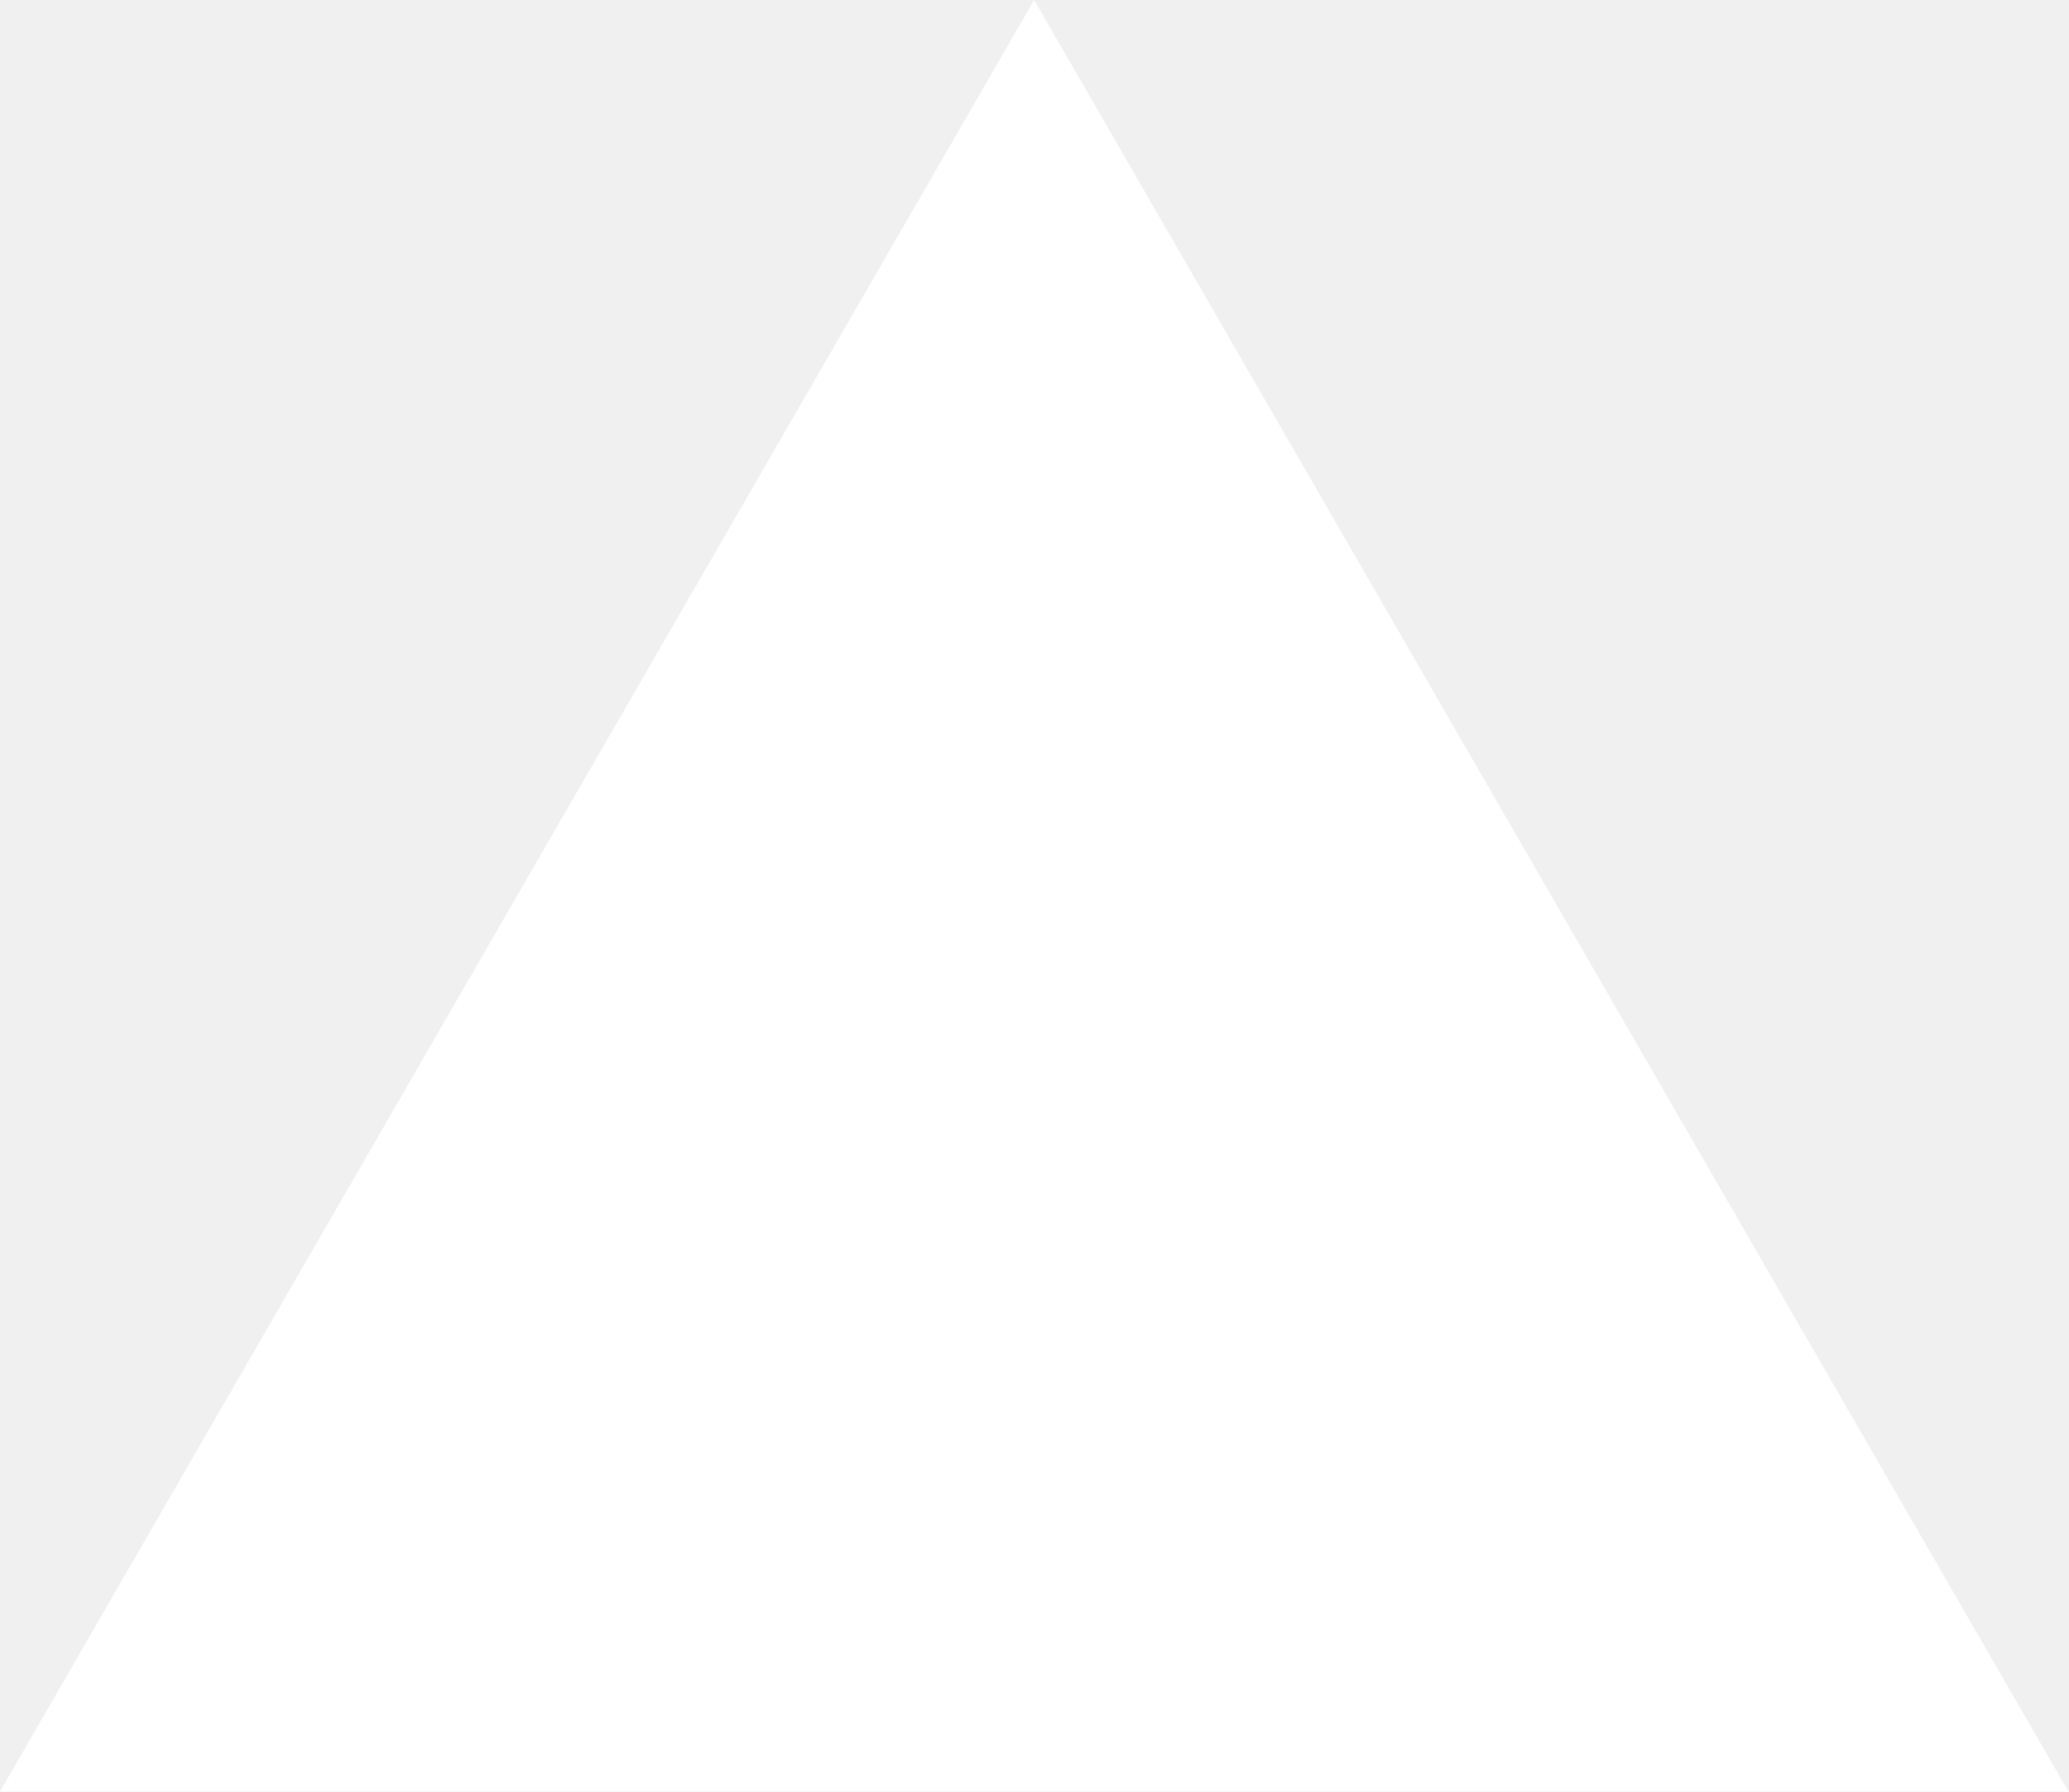
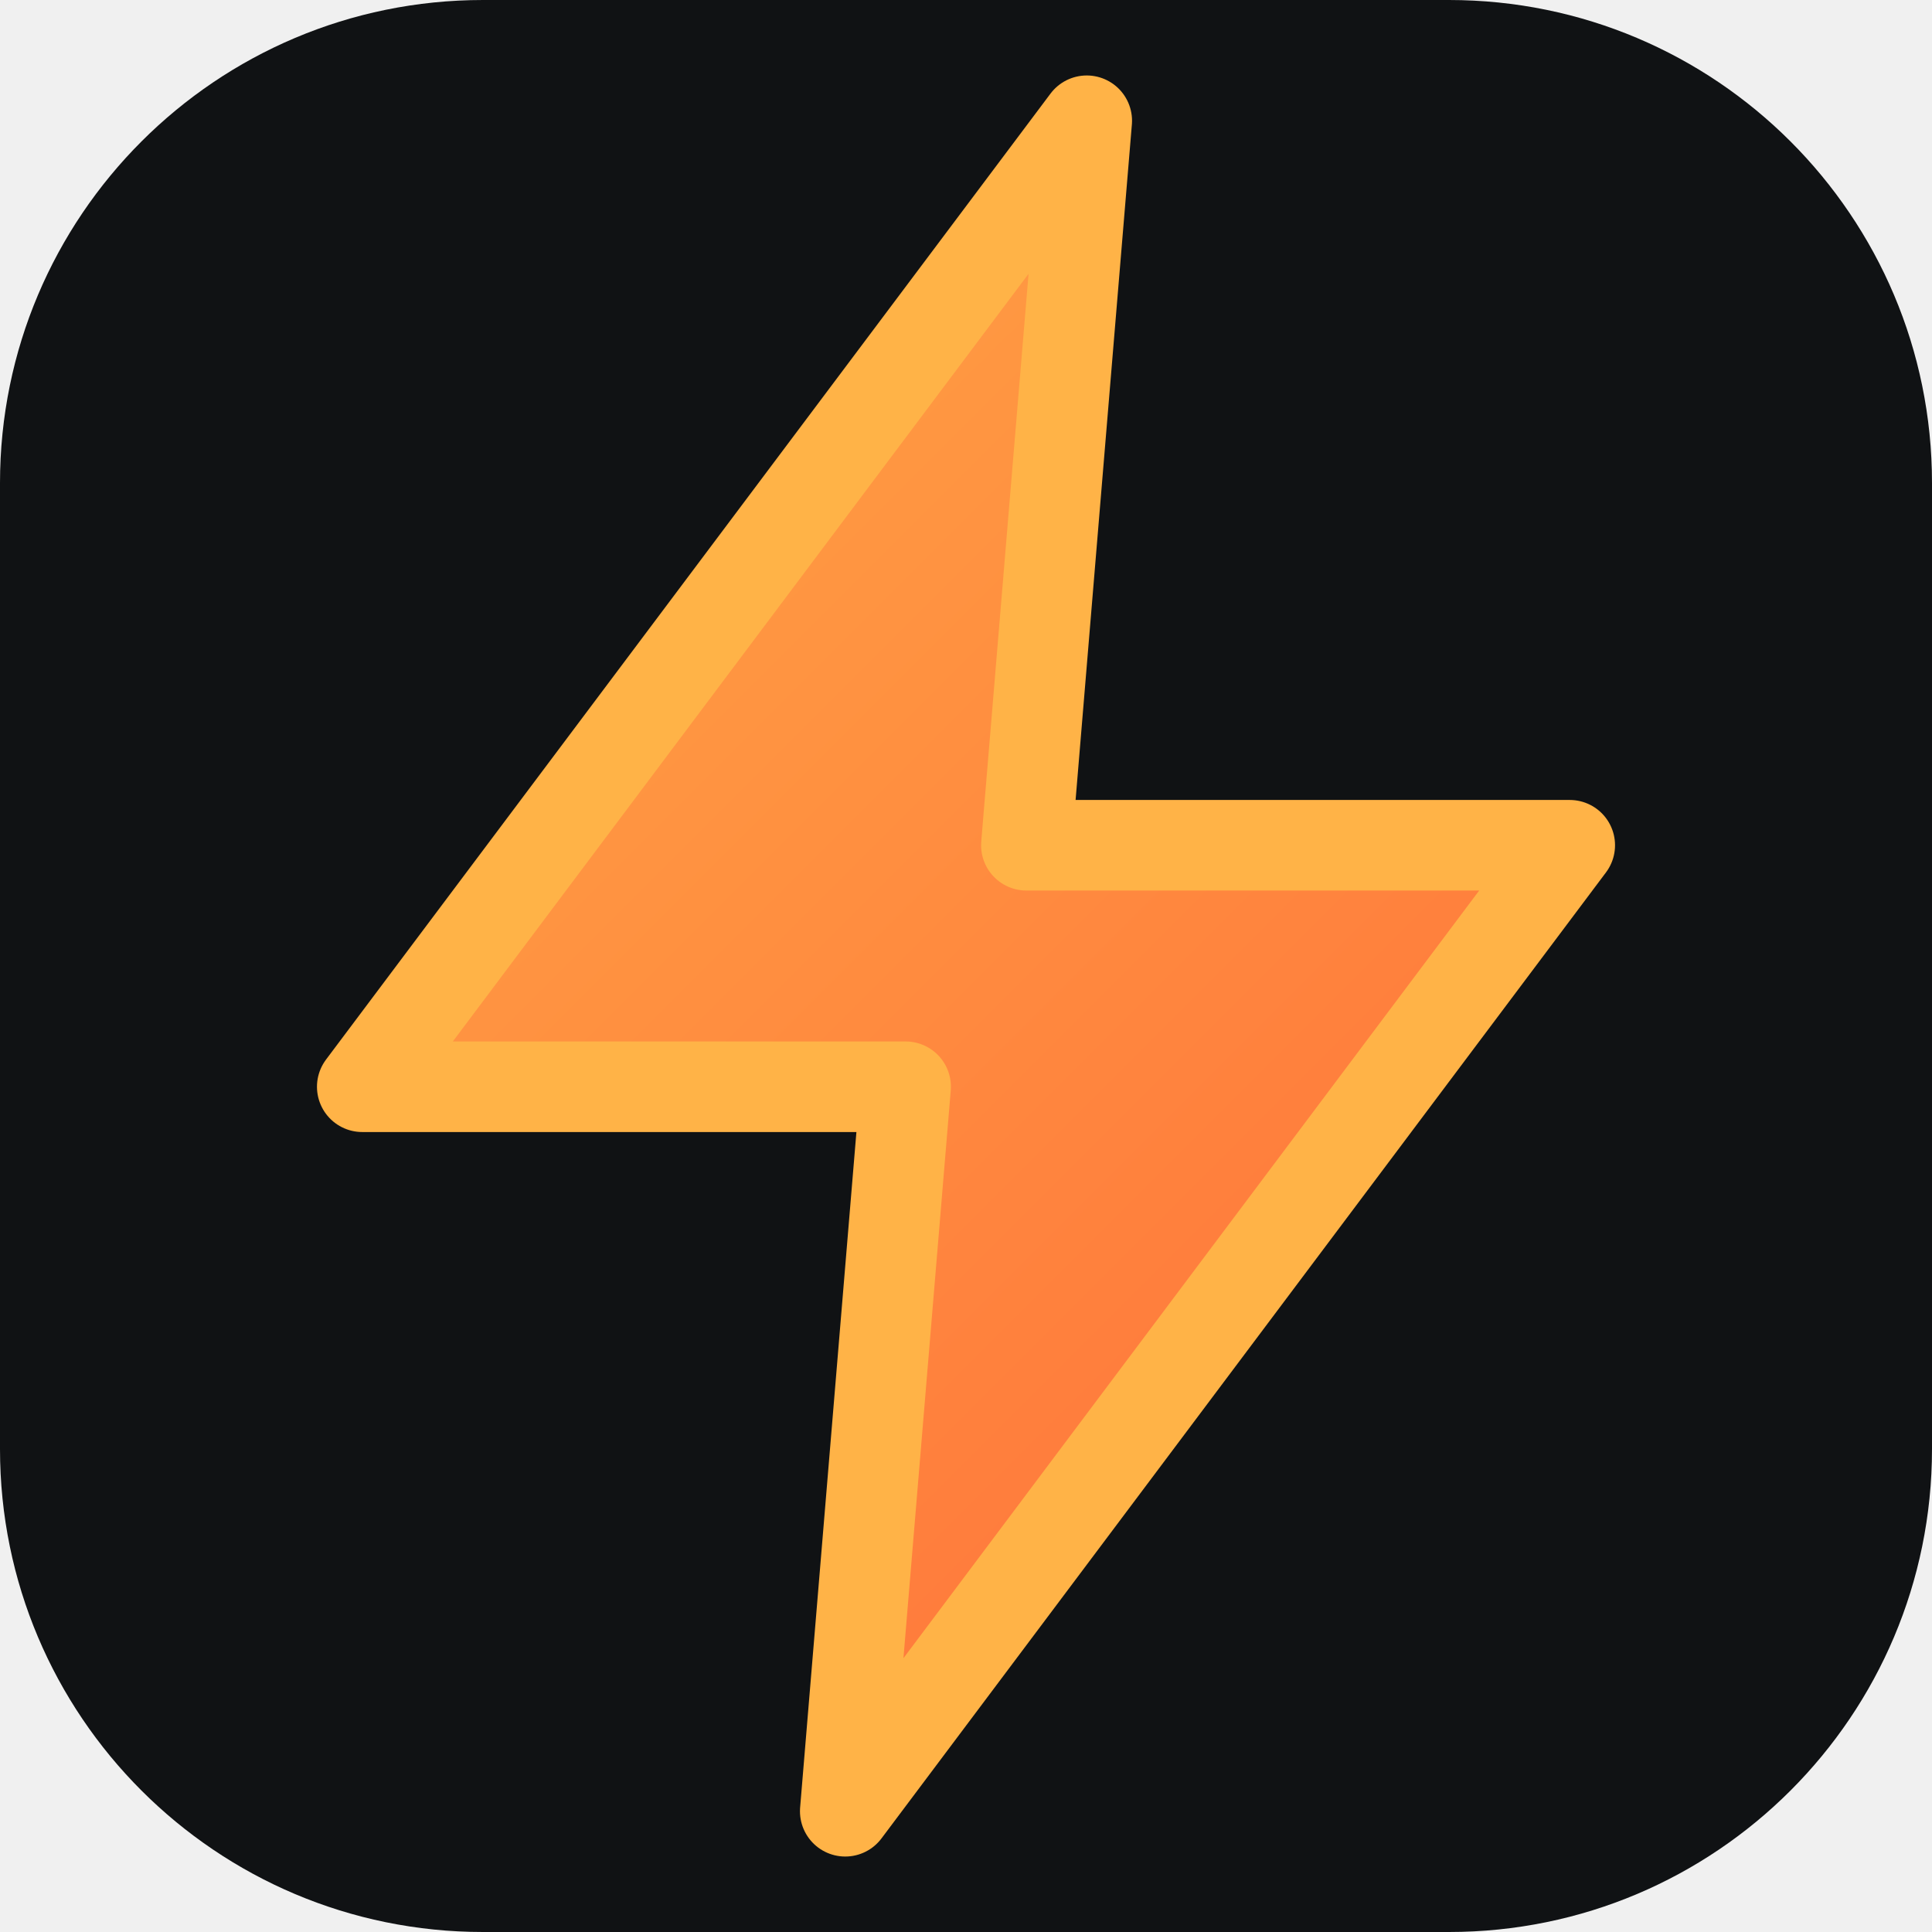
- <svg xmlns="http://www.w3.org/2000/svg" fill="none" viewBox="0 0 1155 1000">
-   <path d="m577.3 0 577.4 1000H0z" fill="#fff" />
+ <svg xmlns="http://www.w3.org/2000/svg" viewBox="0 0 32 32">
+   <rect width="32" height="32" rx="8" fill="#101214" />
+   <defs>
+     <linearGradient id="bolt-gradient" x1="0" y1="0" x2="32" y2="32" gradientUnits="userSpaceOnUse">
+       <stop stop-color="#FFB347" />
+       <stop offset="1" stop-color="#FF6137" />
+     </linearGradient>
+   </defs>
+   <path d="M18 2L6 18H15L14 30L26 14H17L18 2Z" fill="url(#bolt-gradient)" stroke="#FFB347" stroke-width="1.5" stroke-linejoin="round" />
</svg>
